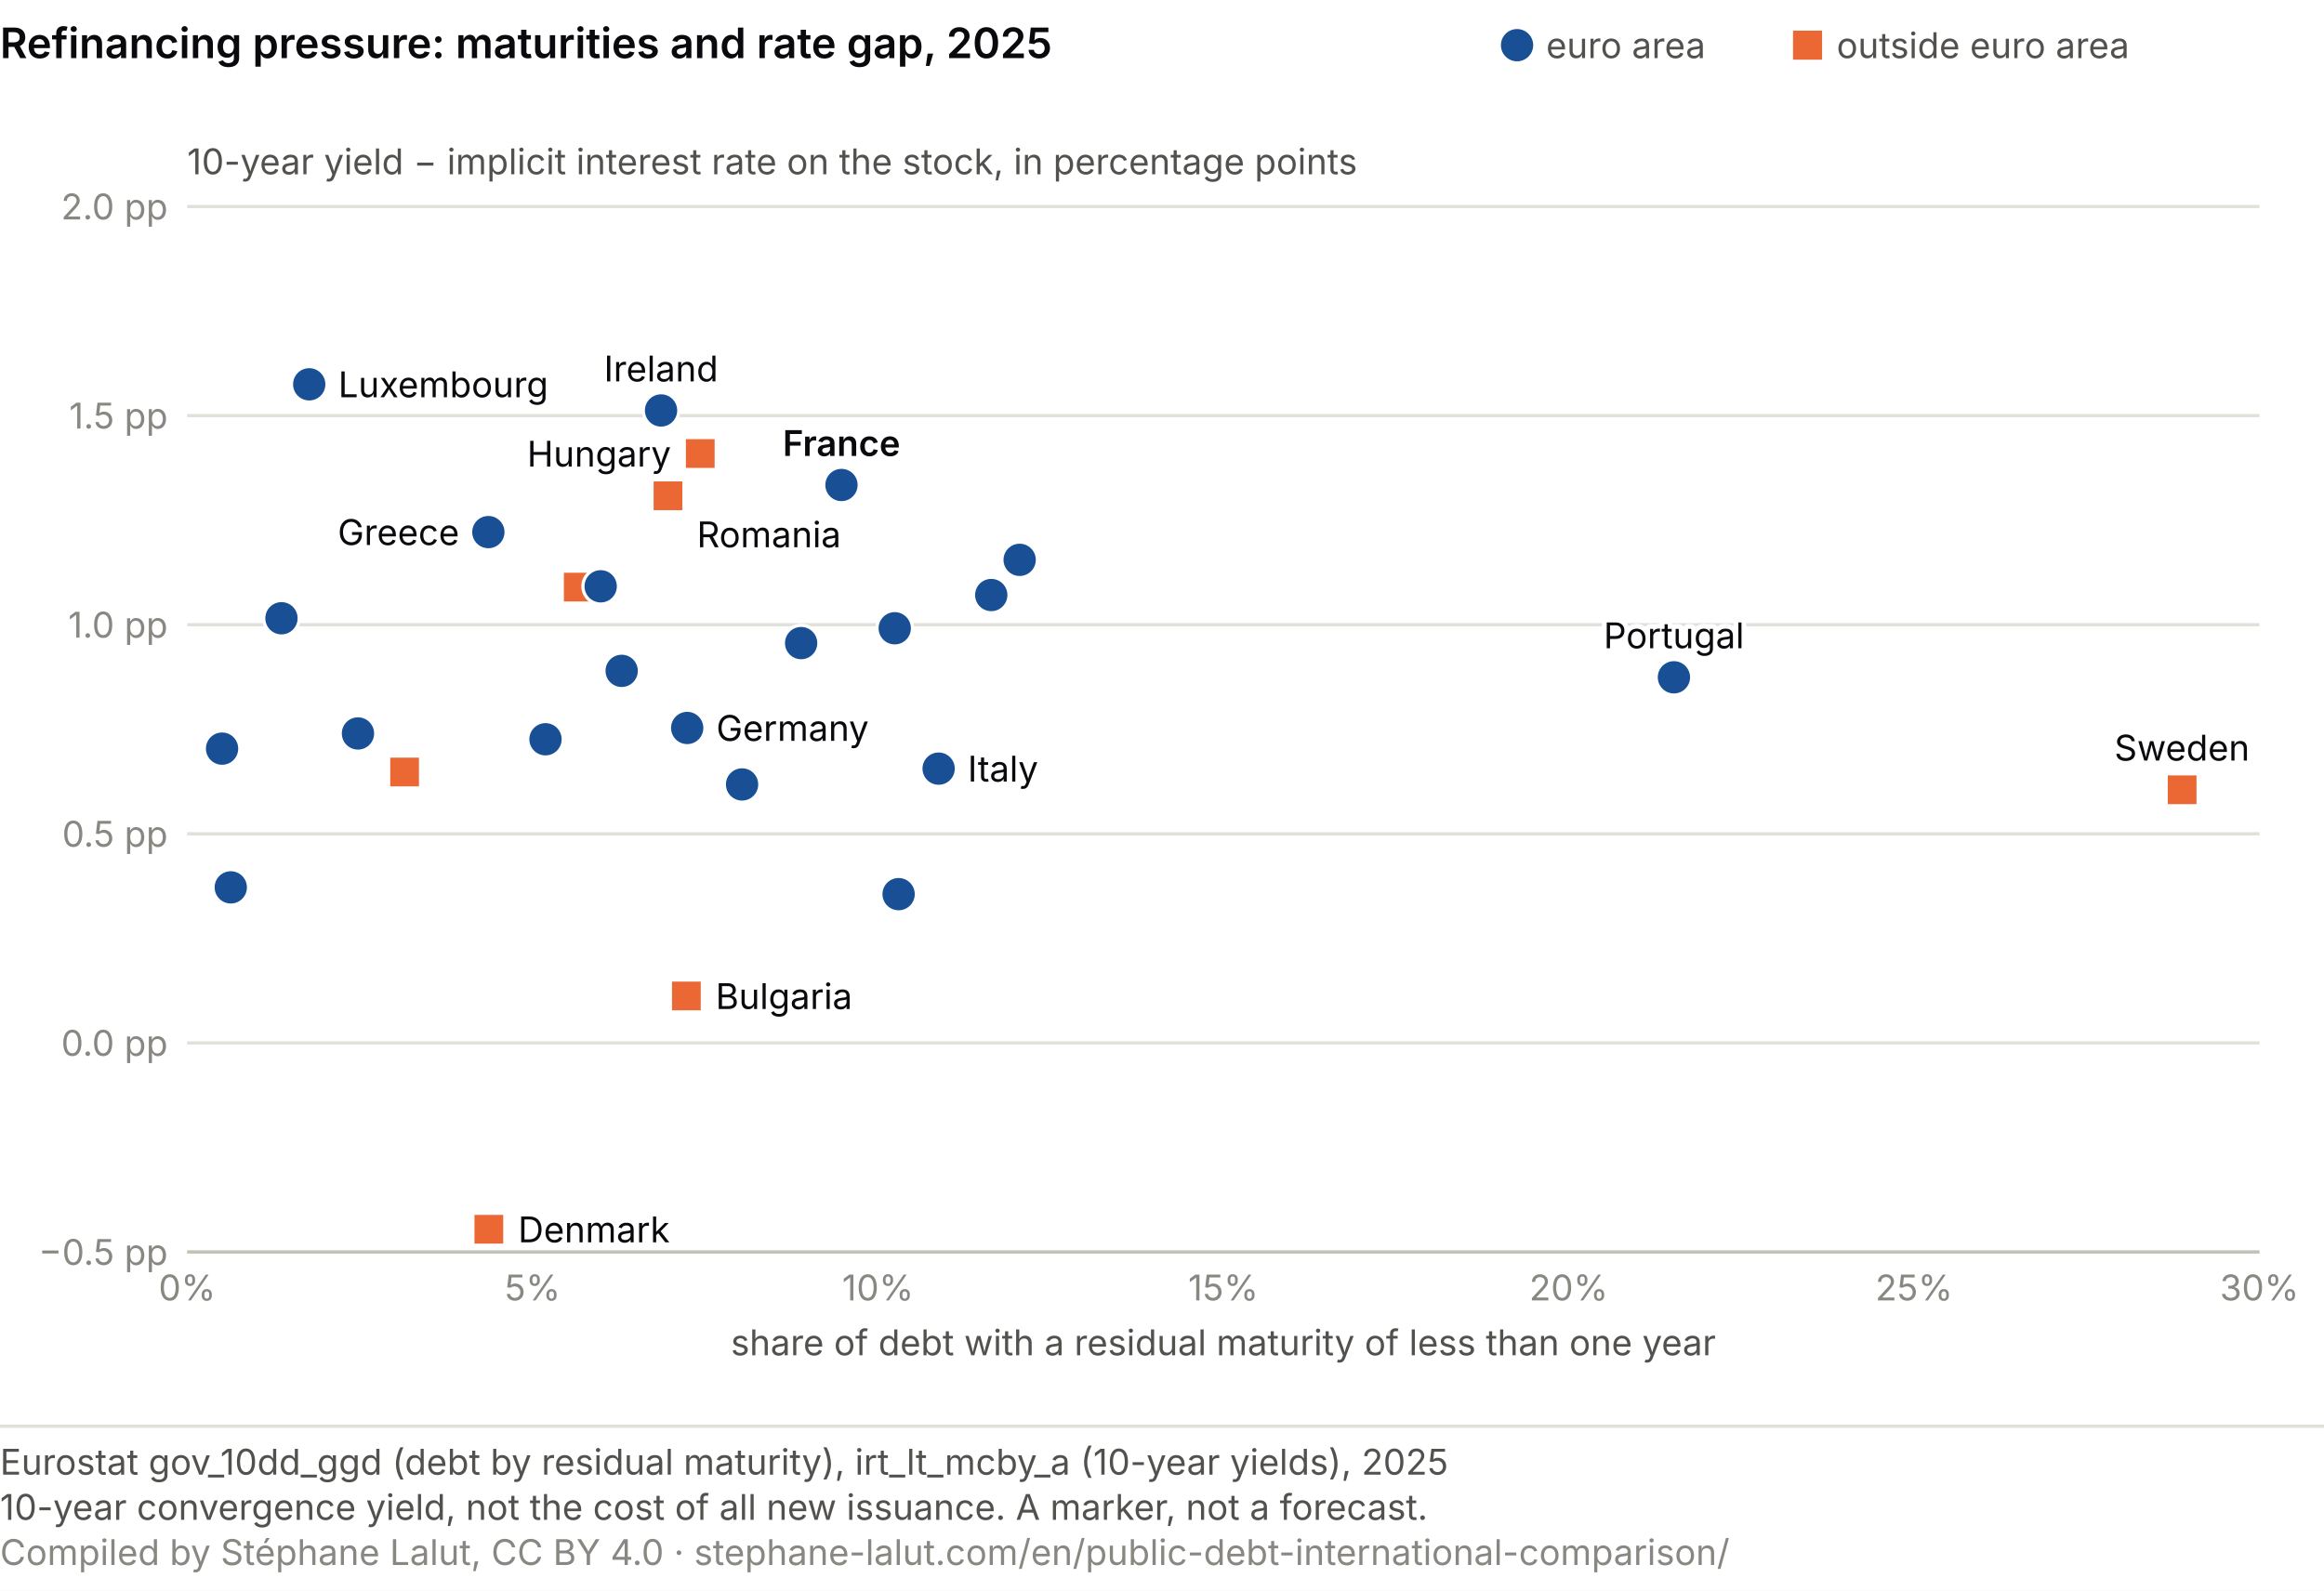
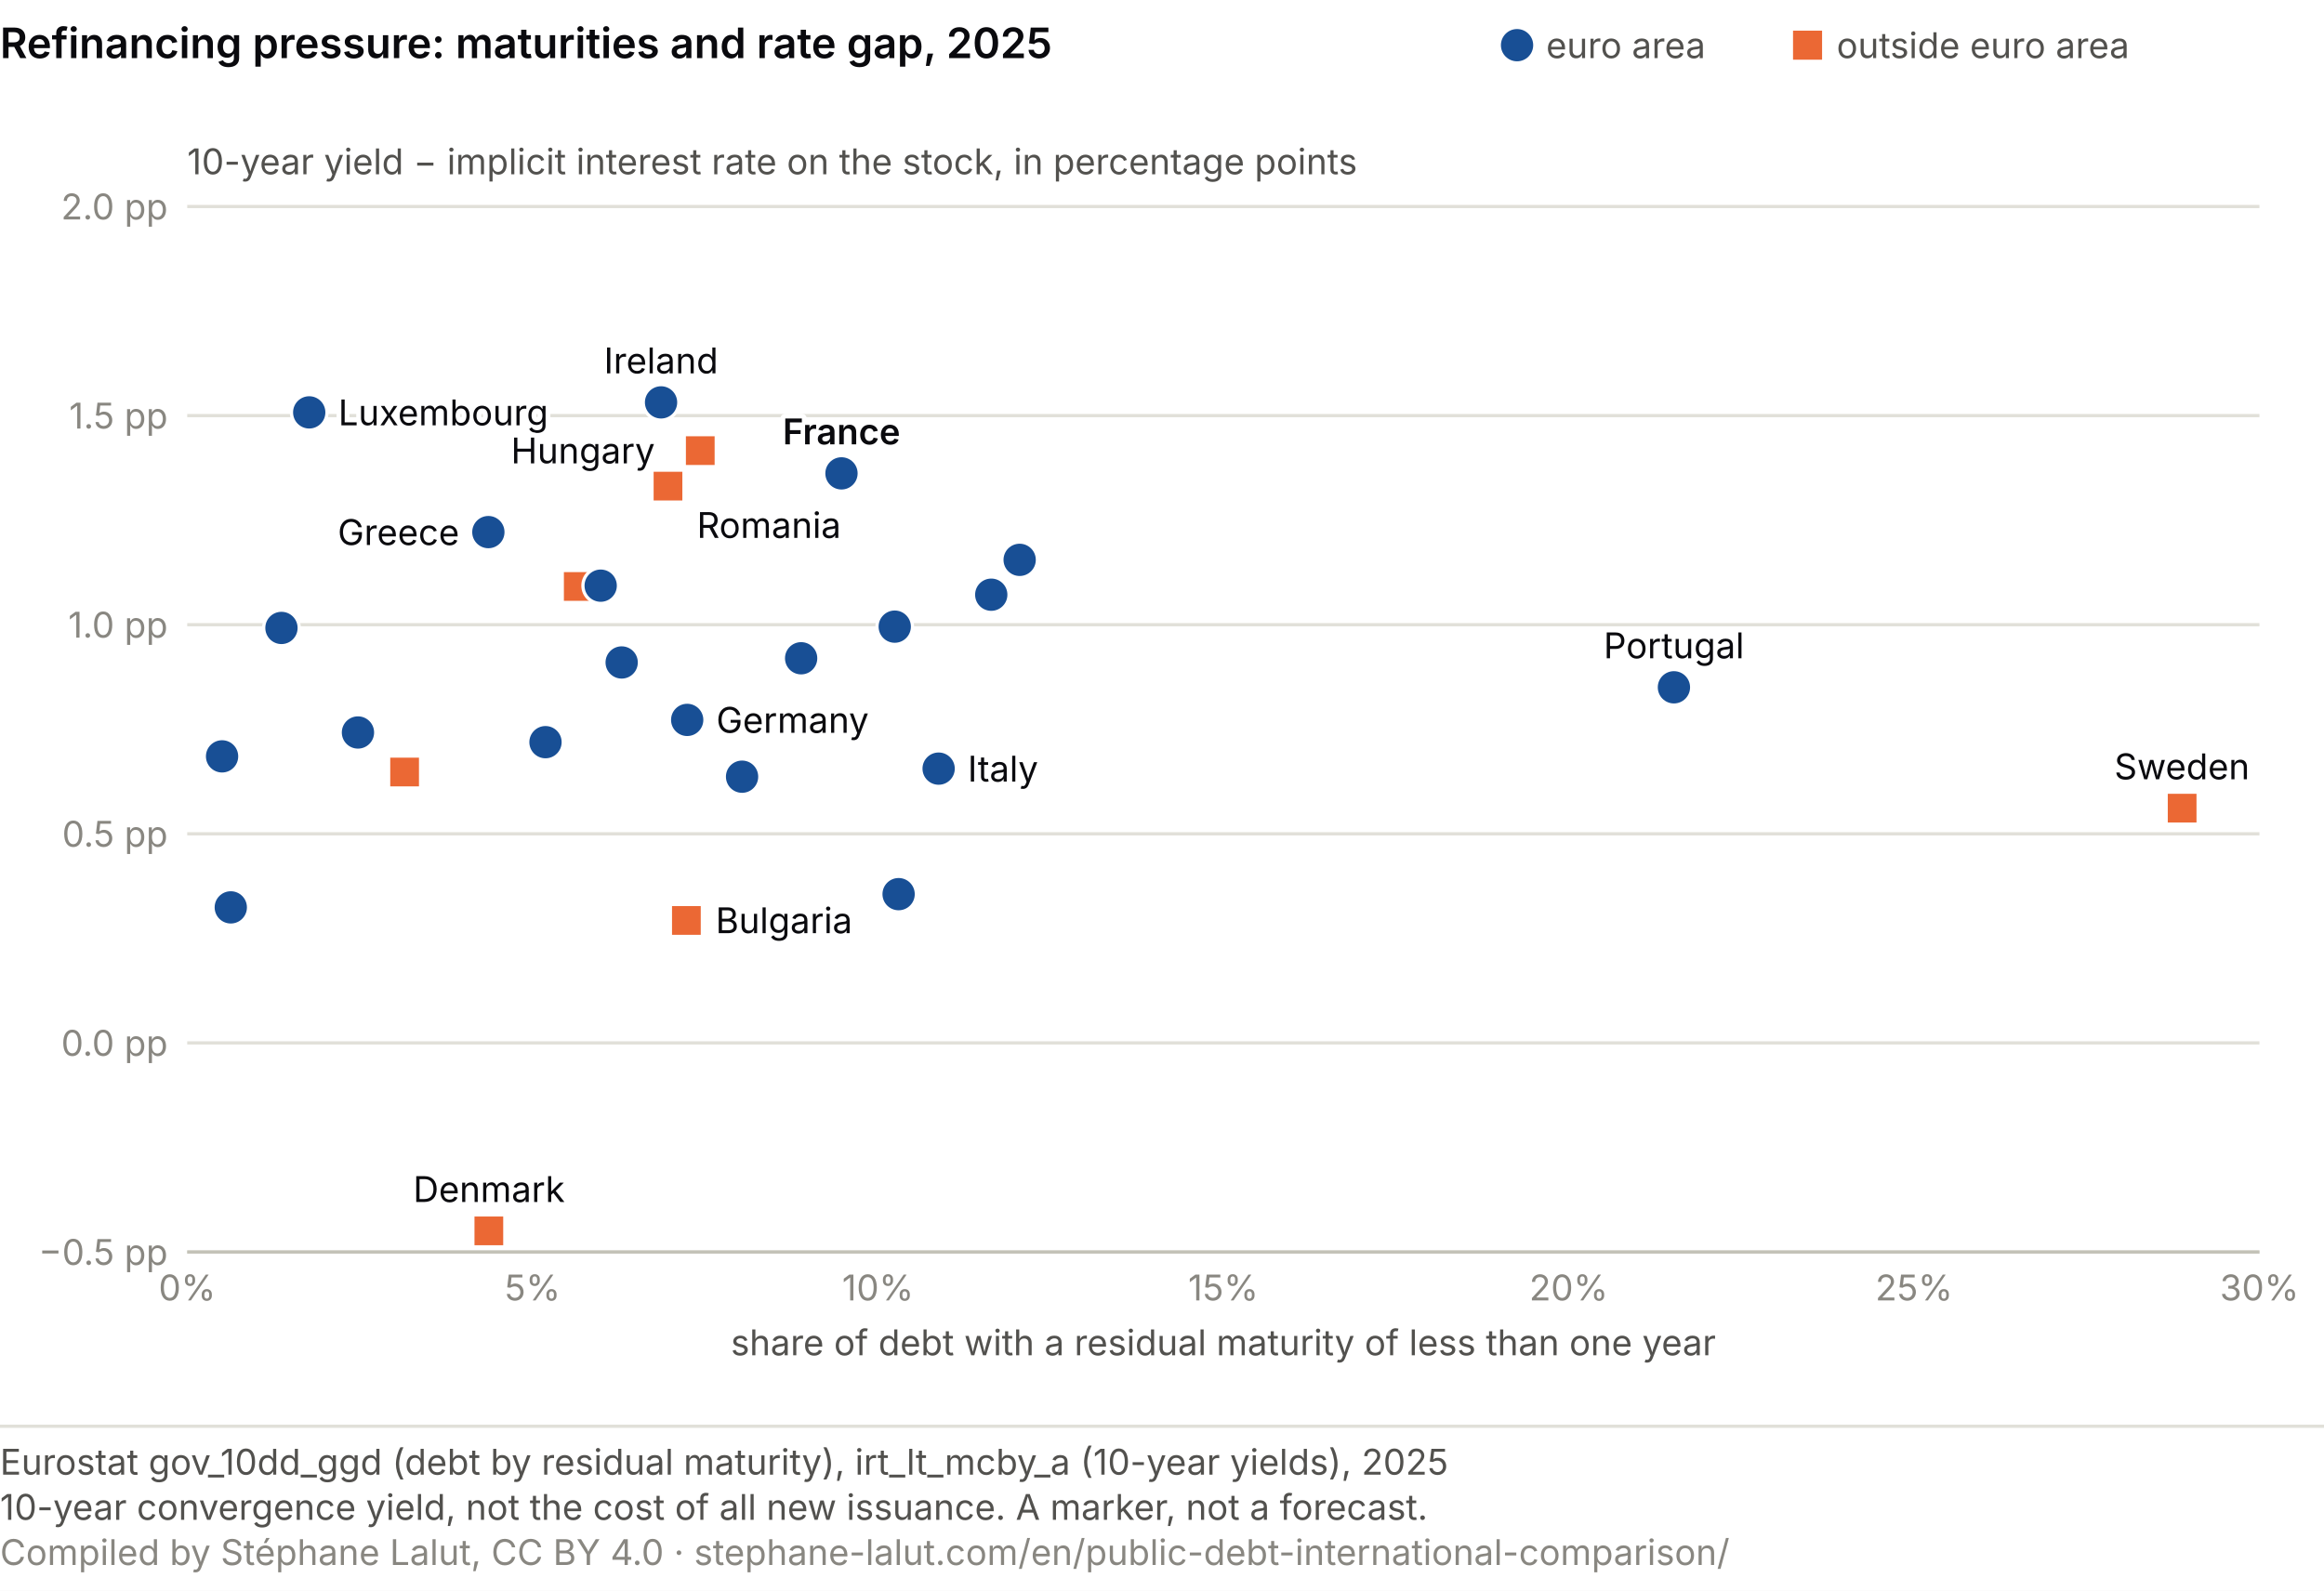
<svg xmlns="http://www.w3.org/2000/svg" viewBox="0 0 720 493" role="img" font-variant-numeric="tabular-nums" aria-labelledby="mt-t mt-d" font-family="system-ui, -apple-system, Segoe UI, sans-serif">
  <rect width="720" height="493" fill="#ffffff" />
  <text x="0" y="18" font-size="13" font-weight="600" fill="#0A0A0E">Refinancing pressure: maturities and rate gap, 2025</text>
  <circle cx="470.0" cy="14.0" r="5.0" fill="#184f95" />
  <text x="479.0" y="18.0" font-size="11" fill="#52514e">euro area</text>
  <rect x="555.5" y="9.5" width="9.0" height="9.0" fill="#eb6834" />
  <text x="569.0" y="18.0" font-size="11" fill="#52514e">outside euro area</text>
  <line x1="58.0" y1="388.0" x2="700.0" y2="388.0" stroke="#e1e0d9" />
  <text x="52.0" y="392.0" font-size="11" fill="#898781" text-anchor="end">−0.5 pp</text>
  <line x1="58.0" y1="323.2" x2="700.0" y2="323.2" stroke="#e1e0d9" />
  <text x="52.0" y="327.2" font-size="11" fill="#898781" text-anchor="end">0.0 pp</text>
  <line x1="58.0" y1="258.4" x2="700.0" y2="258.4" stroke="#e1e0d9" />
  <text x="52.0" y="262.4" font-size="11" fill="#898781" text-anchor="end">0.5 pp</text>
  <line x1="58.0" y1="193.6" x2="700.0" y2="193.6" stroke="#e1e0d9" />
  <text x="52.0" y="197.6" font-size="11" fill="#898781" text-anchor="end">1.0 pp</text>
  <line x1="58.0" y1="128.8" x2="700.0" y2="128.8" stroke="#e1e0d9" />
  <text x="52.0" y="132.8" font-size="11" fill="#898781" text-anchor="end">1.5 pp</text>
  <line x1="58.0" y1="64.0" x2="700.0" y2="64.0" stroke="#e1e0d9" />
  <text x="52.0" y="68.0" font-size="11" fill="#898781" text-anchor="end">2.0 pp</text>
  <text x="58.0" y="54.0" font-size="11" fill="#52514e">10-year yield − implicit interest rate on the stock, in percentage points</text>
  <line x1="58.0" y1="388.0" x2="700.0" y2="388.0" stroke="#c3c2b7" />
  <text x="58.0" y="403.0" font-size="11" fill="#898781" text-anchor="middle">0%</text>
  <text x="165.0" y="403.0" font-size="11" fill="#898781" text-anchor="middle">5%</text>
  <text x="272.0" y="403.0" font-size="11" fill="#898781" text-anchor="middle">10%</text>
  <text x="379.0" y="403.0" font-size="11" fill="#898781" text-anchor="middle">15%</text>
  <text x="486.0" y="403.0" font-size="11" fill="#898781" text-anchor="middle">20%</text>
  <text x="593.0" y="403.0" font-size="11" fill="#898781" text-anchor="middle">25%</text>
  <text x="700.0" y="403.0" font-size="11" fill="#898781" text-anchor="middle">30%</text>
  <text x="379.0" y="420.0" font-size="11" fill="#52514e" text-anchor="middle">share of debt with a residual maturity of less than one year</text>
-   <circle cx="248.2" cy="199.3" r="5.5" fill="#184f95" stroke="#fff" stroke-width="1" />
-   <rect x="207.7" y="303.7" width="9.9" height="9.9" fill="#eb6834" stroke="#fff" stroke-width="1" />
-   <rect x="174.2" y="177.0" width="9.9" height="9.9" fill="#eb6834" stroke="#fff" stroke-width="1" />
-   <rect x="146.5" y="376.0" width="9.9" height="9.9" fill="#eb6834" stroke="#fff" stroke-width="1" />
-   <circle cx="212.9" cy="225.6" r="5.5" fill="#184f95" stroke="#fff" stroke-width="1" />
+   <circle cx="248.2" cy="204.0" r="5.5" fill="#184f95" stroke="#fff" stroke-width="1" />
+   <rect x="207.7" y="280.3" width="9.9" height="9.9" fill="#eb6834" stroke="#fff" stroke-width="1" />
+   <rect x="174.2" y="176.8" width="9.9" height="9.9" fill="#eb6834" stroke="#fff" stroke-width="1" />
+   <circle cx="212.9" cy="223.1" r="5.5" fill="#184f95" stroke="#fff" stroke-width="1" />
  <circle cx="315.9" cy="173.5" r="5.5" fill="#184f95" stroke="#fff" stroke-width="1" />
-   <circle cx="204.8" cy="127.2" r="5.5" fill="#184f95" stroke="#fff" stroke-width="1" />
+   <circle cx="204.8" cy="124.7" r="5.5" fill="#184f95" stroke="#fff" stroke-width="1" />
  <circle cx="151.3" cy="164.9" r="5.5" fill="#184f95" stroke="#fff" stroke-width="1" />
-   <circle cx="169.0" cy="229.1" r="5.5" fill="#184f95" stroke="#fff" stroke-width="1" />
-   <circle cx="260.7" cy="150.3" r="5.5" fill="#184f95" stroke="#fff" stroke-width="1" />
+   <circle cx="169.0" cy="230.0" r="5.5" fill="#184f95" stroke="#fff" stroke-width="1" />
+   <circle cx="260.7" cy="146.7" r="5.5" fill="#184f95" stroke="#fff" stroke-width="1" />
  <circle cx="278.4" cy="277.1" r="5.5" fill="#184f95" stroke="#fff" stroke-width="1" />
  <circle cx="290.8" cy="238.2" r="5.5" fill="#184f95" stroke="#fff" stroke-width="1" />
-   <circle cx="87.2" cy="191.6" r="5.5" fill="#184f95" stroke="#fff" stroke-width="1" />
-   <circle cx="110.9" cy="227.3" r="5.5" fill="#184f95" stroke="#fff" stroke-width="1" />
-   <circle cx="71.5" cy="275.0" r="5.5" fill="#184f95" stroke="#fff" stroke-width="1" />
-   <circle cx="95.8" cy="119.1" r="5.5" fill="#184f95" stroke="#fff" stroke-width="1" />
-   <rect x="212.0" y="135.6" width="9.9" height="9.9" fill="#eb6834" stroke="#fff" stroke-width="1" />
-   <circle cx="229.9" cy="243.1" r="5.5" fill="#184f95" stroke="#fff" stroke-width="1" />
-   <circle cx="307.1" cy="184.4" r="5.5" fill="#184f95" stroke="#fff" stroke-width="1" />
-   <circle cx="192.6" cy="207.9" r="5.5" fill="#184f95" stroke="#fff" stroke-width="1" />
+   <circle cx="87.2" cy="194.6" r="5.5" fill="#184f95" stroke="#fff" stroke-width="1" />
+   <circle cx="110.9" cy="227.0" r="5.5" fill="#184f95" stroke="#fff" stroke-width="1" />
+   <circle cx="71.5" cy="281.2" r="5.5" fill="#184f95" stroke="#fff" stroke-width="1" />
+   <circle cx="95.8" cy="127.8" r="5.5" fill="#184f95" stroke="#fff" stroke-width="1" />
+   <rect x="212.0" y="134.7" width="9.9" height="9.9" fill="#eb6834" stroke="#fff" stroke-width="1" />
+   <circle cx="229.9" cy="240.7" r="5.5" fill="#184f95" stroke="#fff" stroke-width="1" />
+   <circle cx="307.1" cy="184.3" r="5.5" fill="#184f95" stroke="#fff" stroke-width="1" />
+   <circle cx="192.6" cy="205.3" r="5.5" fill="#184f95" stroke="#fff" stroke-width="1" />
  <rect x="120.4" y="234.3" width="9.9" height="9.9" fill="#eb6834" stroke="#fff" stroke-width="1" />
-   <circle cx="518.6" cy="209.9" r="5.5" fill="#184f95" stroke="#fff" stroke-width="1" />
-   <rect x="202.0" y="148.7" width="9.9" height="9.9" fill="#eb6834" stroke="#fff" stroke-width="1" />
-   <circle cx="186.1" cy="181.7" r="5.5" fill="#184f95" stroke="#fff" stroke-width="1" />
-   <circle cx="68.8" cy="232.0" r="5.5" fill="#184f95" stroke="#fff" stroke-width="1" />
-   <circle cx="277.2" cy="194.7" r="5.5" fill="#184f95" stroke="#fff" stroke-width="1" />
-   <rect x="671.1" y="239.8" width="9.9" height="9.9" fill="#eb6834" stroke="#fff" stroke-width="1" />
-   <text x="221.7" y="312.7" font-size="11" fill="#fff" stroke="#fff" stroke-width="3" stroke-linejoin="round" text-anchor="start" aria-hidden="true">Bulgaria</text>
-   <text x="221.7" y="312.7" font-size="11" fill="#0A0A0E" text-anchor="start">Bulgaria</text>
-   <text x="160.5" y="385.0" font-size="11" fill="#fff" stroke="#fff" stroke-width="3" stroke-linejoin="round" text-anchor="start" aria-hidden="true">Denmark</text>
-   <text x="160.5" y="385.0" font-size="11" fill="#0A0A0E" text-anchor="start">Denmark</text>
-   <text x="221.9" y="229.6" font-size="11" fill="#fff" stroke="#fff" stroke-width="3" stroke-linejoin="round" text-anchor="start" aria-hidden="true">Germany</text>
-   <text x="221.9" y="229.6" font-size="11" fill="#0A0A0E" text-anchor="start">Germany</text>
-   <text x="204.8" y="118.2" font-size="11" fill="#fff" stroke="#fff" stroke-width="3" stroke-linejoin="round" text-anchor="middle" aria-hidden="true">Ireland</text>
-   <text x="204.8" y="118.2" font-size="11" fill="#0A0A0E" text-anchor="middle">Ireland</text>
+   <circle cx="518.6" cy="213.0" r="5.5" fill="#184f95" stroke="#fff" stroke-width="1" />
+   <rect x="202.0" y="145.7" width="9.9" height="9.9" fill="#eb6834" stroke="#fff" stroke-width="1" />
+   <circle cx="186.1" cy="181.5" r="5.5" fill="#184f95" stroke="#fff" stroke-width="1" />
+   <circle cx="68.8" cy="234.4" r="5.5" fill="#184f95" stroke="#fff" stroke-width="1" />
+   <circle cx="277.2" cy="194.2" r="5.5" fill="#184f95" stroke="#fff" stroke-width="1" />
+   <rect x="671.1" y="245.5" width="9.9" height="9.9" fill="#eb6834" stroke="#fff" stroke-width="1" />
+   <rect x="146.5" y="376.5" width="9.9" height="9.9" fill="#eb6834" stroke="#fff" stroke-width="1" />
+   <text x="221.7" y="289.2" font-size="11" fill="#fff" stroke="#fff" stroke-width="3" stroke-linejoin="round" text-anchor="start" aria-hidden="true">Bulgaria</text>
+   <text x="221.7" y="289.2" font-size="11" fill="#0A0A0E" text-anchor="start">Bulgaria</text>
+   <text x="221.9" y="227.1" font-size="11" fill="#fff" stroke="#fff" stroke-width="3" stroke-linejoin="round" text-anchor="start" aria-hidden="true">Germany</text>
+   <text x="221.9" y="227.1" font-size="11" fill="#0A0A0E" text-anchor="start">Germany</text>
+   <text x="204.8" y="115.7" font-size="11" fill="#fff" stroke="#fff" stroke-width="3" stroke-linejoin="round" text-anchor="middle" aria-hidden="true">Ireland</text>
+   <text x="204.8" y="115.7" font-size="11" fill="#0A0A0E" text-anchor="middle">Ireland</text>
  <text x="142.3" y="168.9" font-size="11" fill="#fff" stroke="#fff" stroke-width="3" stroke-linejoin="round" text-anchor="end" aria-hidden="true">Greece</text>
  <text x="142.3" y="168.9" font-size="11" fill="#0A0A0E" text-anchor="end">Greece</text>
-   <text x="260.7" y="141.3" font-size="11" fill="#fff" stroke="#fff" stroke-width="3" stroke-linejoin="round" text-anchor="middle" font-weight="600" aria-hidden="true">France</text>
-   <text x="260.7" y="141.3" font-size="11" fill="#0A0A0E" text-anchor="middle" font-weight="600">France</text>
+   <text x="260.7" y="137.7" font-size="11" fill="#fff" stroke="#fff" stroke-width="3" stroke-linejoin="round" text-anchor="middle" font-weight="600" aria-hidden="true">France</text>
+   <text x="260.7" y="137.7" font-size="11" fill="#0A0A0E" text-anchor="middle" font-weight="600">France</text>
  <text x="299.8" y="242.2" font-size="11" fill="#fff" stroke="#fff" stroke-width="3" stroke-linejoin="round" text-anchor="start" aria-hidden="true">Italy</text>
  <text x="299.8" y="242.2" font-size="11" fill="#0A0A0E" text-anchor="start">Italy</text>
-   <text x="104.8" y="123.1" font-size="11" fill="#fff" stroke="#fff" stroke-width="3" stroke-linejoin="round" text-anchor="start" aria-hidden="true">Luxembourg</text>
-   <text x="104.8" y="123.1" font-size="11" fill="#0A0A0E" text-anchor="start">Luxembourg</text>
-   <text x="207.9" y="144.6" font-size="11" fill="#fff" stroke="#fff" stroke-width="3" stroke-linejoin="round" text-anchor="end" aria-hidden="true">Hungary</text>
-   <text x="207.9" y="144.6" font-size="11" fill="#0A0A0E" text-anchor="end">Hungary</text>
-   <text x="518.6" y="200.9" font-size="11" fill="#fff" stroke="#fff" stroke-width="3" stroke-linejoin="round" text-anchor="middle" aria-hidden="true">Portugal</text>
-   <text x="518.6" y="200.9" font-size="11" fill="#0A0A0E" text-anchor="middle">Portugal</text>
-   <text x="215.9" y="169.6" font-size="11" fill="#fff" stroke="#fff" stroke-width="3" stroke-linejoin="round" text-anchor="start" aria-hidden="true">Romania</text>
-   <text x="215.9" y="169.6" font-size="11" fill="#0A0A0E" text-anchor="start">Romania</text>
-   <text x="676.0" y="235.7" font-size="11" fill="#fff" stroke="#fff" stroke-width="3" stroke-linejoin="round" text-anchor="middle" aria-hidden="true">Sweden</text>
-   <text x="676.0" y="235.7" font-size="11" fill="#0A0A0E" text-anchor="middle">Sweden</text>
+   <text x="104.8" y="131.8" font-size="11" fill="#fff" stroke="#fff" stroke-width="3" stroke-linejoin="round" text-anchor="start" aria-hidden="true">Luxembourg</text>
+   <text x="104.8" y="131.8" font-size="11" fill="#0A0A0E" text-anchor="start">Luxembourg</text>
+   <text x="202.9" y="143.6" font-size="11" fill="#fff" stroke="#fff" stroke-width="3" stroke-linejoin="round" text-anchor="end" aria-hidden="true">Hungary</text>
+   <text x="202.9" y="143.6" font-size="11" fill="#0A0A0E" text-anchor="end">Hungary</text>
+   <text x="518.6" y="204.0" font-size="11" fill="#fff" stroke="#fff" stroke-width="3" stroke-linejoin="round" text-anchor="middle" aria-hidden="true">Portugal</text>
+   <text x="518.6" y="204.0" font-size="11" fill="#0A0A0E" text-anchor="middle">Portugal</text>
+   <text x="215.9" y="166.7" font-size="11" fill="#fff" stroke="#fff" stroke-width="3" stroke-linejoin="round" text-anchor="start" aria-hidden="true">Romania</text>
+   <text x="215.9" y="166.7" font-size="11" fill="#0A0A0E" text-anchor="start">Romania</text>
+   <text x="676.0" y="241.5" font-size="11" fill="#fff" stroke="#fff" stroke-width="3" stroke-linejoin="round" text-anchor="middle" aria-hidden="true">Sweden</text>
+   <text x="676.0" y="241.5" font-size="11" fill="#0A0A0E" text-anchor="middle">Sweden</text>
+   <text x="151.5" y="372.5" font-size="11" fill="#fff" stroke="#fff" stroke-width="3" stroke-linejoin="round" text-anchor="middle" aria-hidden="true">Denmark</text>
+   <text x="151.5" y="372.5" font-size="11" fill="#0A0A0E" text-anchor="middle">Denmark</text>
  <line x1="0" y1="442.0" x2="720" y2="442.0" stroke="#e1e0d9" />
  <text class="pied-source" x="0" y="457.0" font-size="11" fill="#52514e">Eurostat gov_10dd_ggd (debt by residual maturity), irt_lt_mcby_a (10-year yields), 2025</text>
  <text class="pied-note" x="0" y="471.0" font-size="11" fill="#52514e">10-year convergence yield, not the cost of all new issuance. A marker, not a forecast.</text>
  <text class="pied-licence" x="0" y="485.0" font-size="11" fill="#898781">Compiled by Stéphane Lalut, CC BY 4.0 · stephane-lalut.com/en/public-debt-international-comparison/</text>
</svg>
